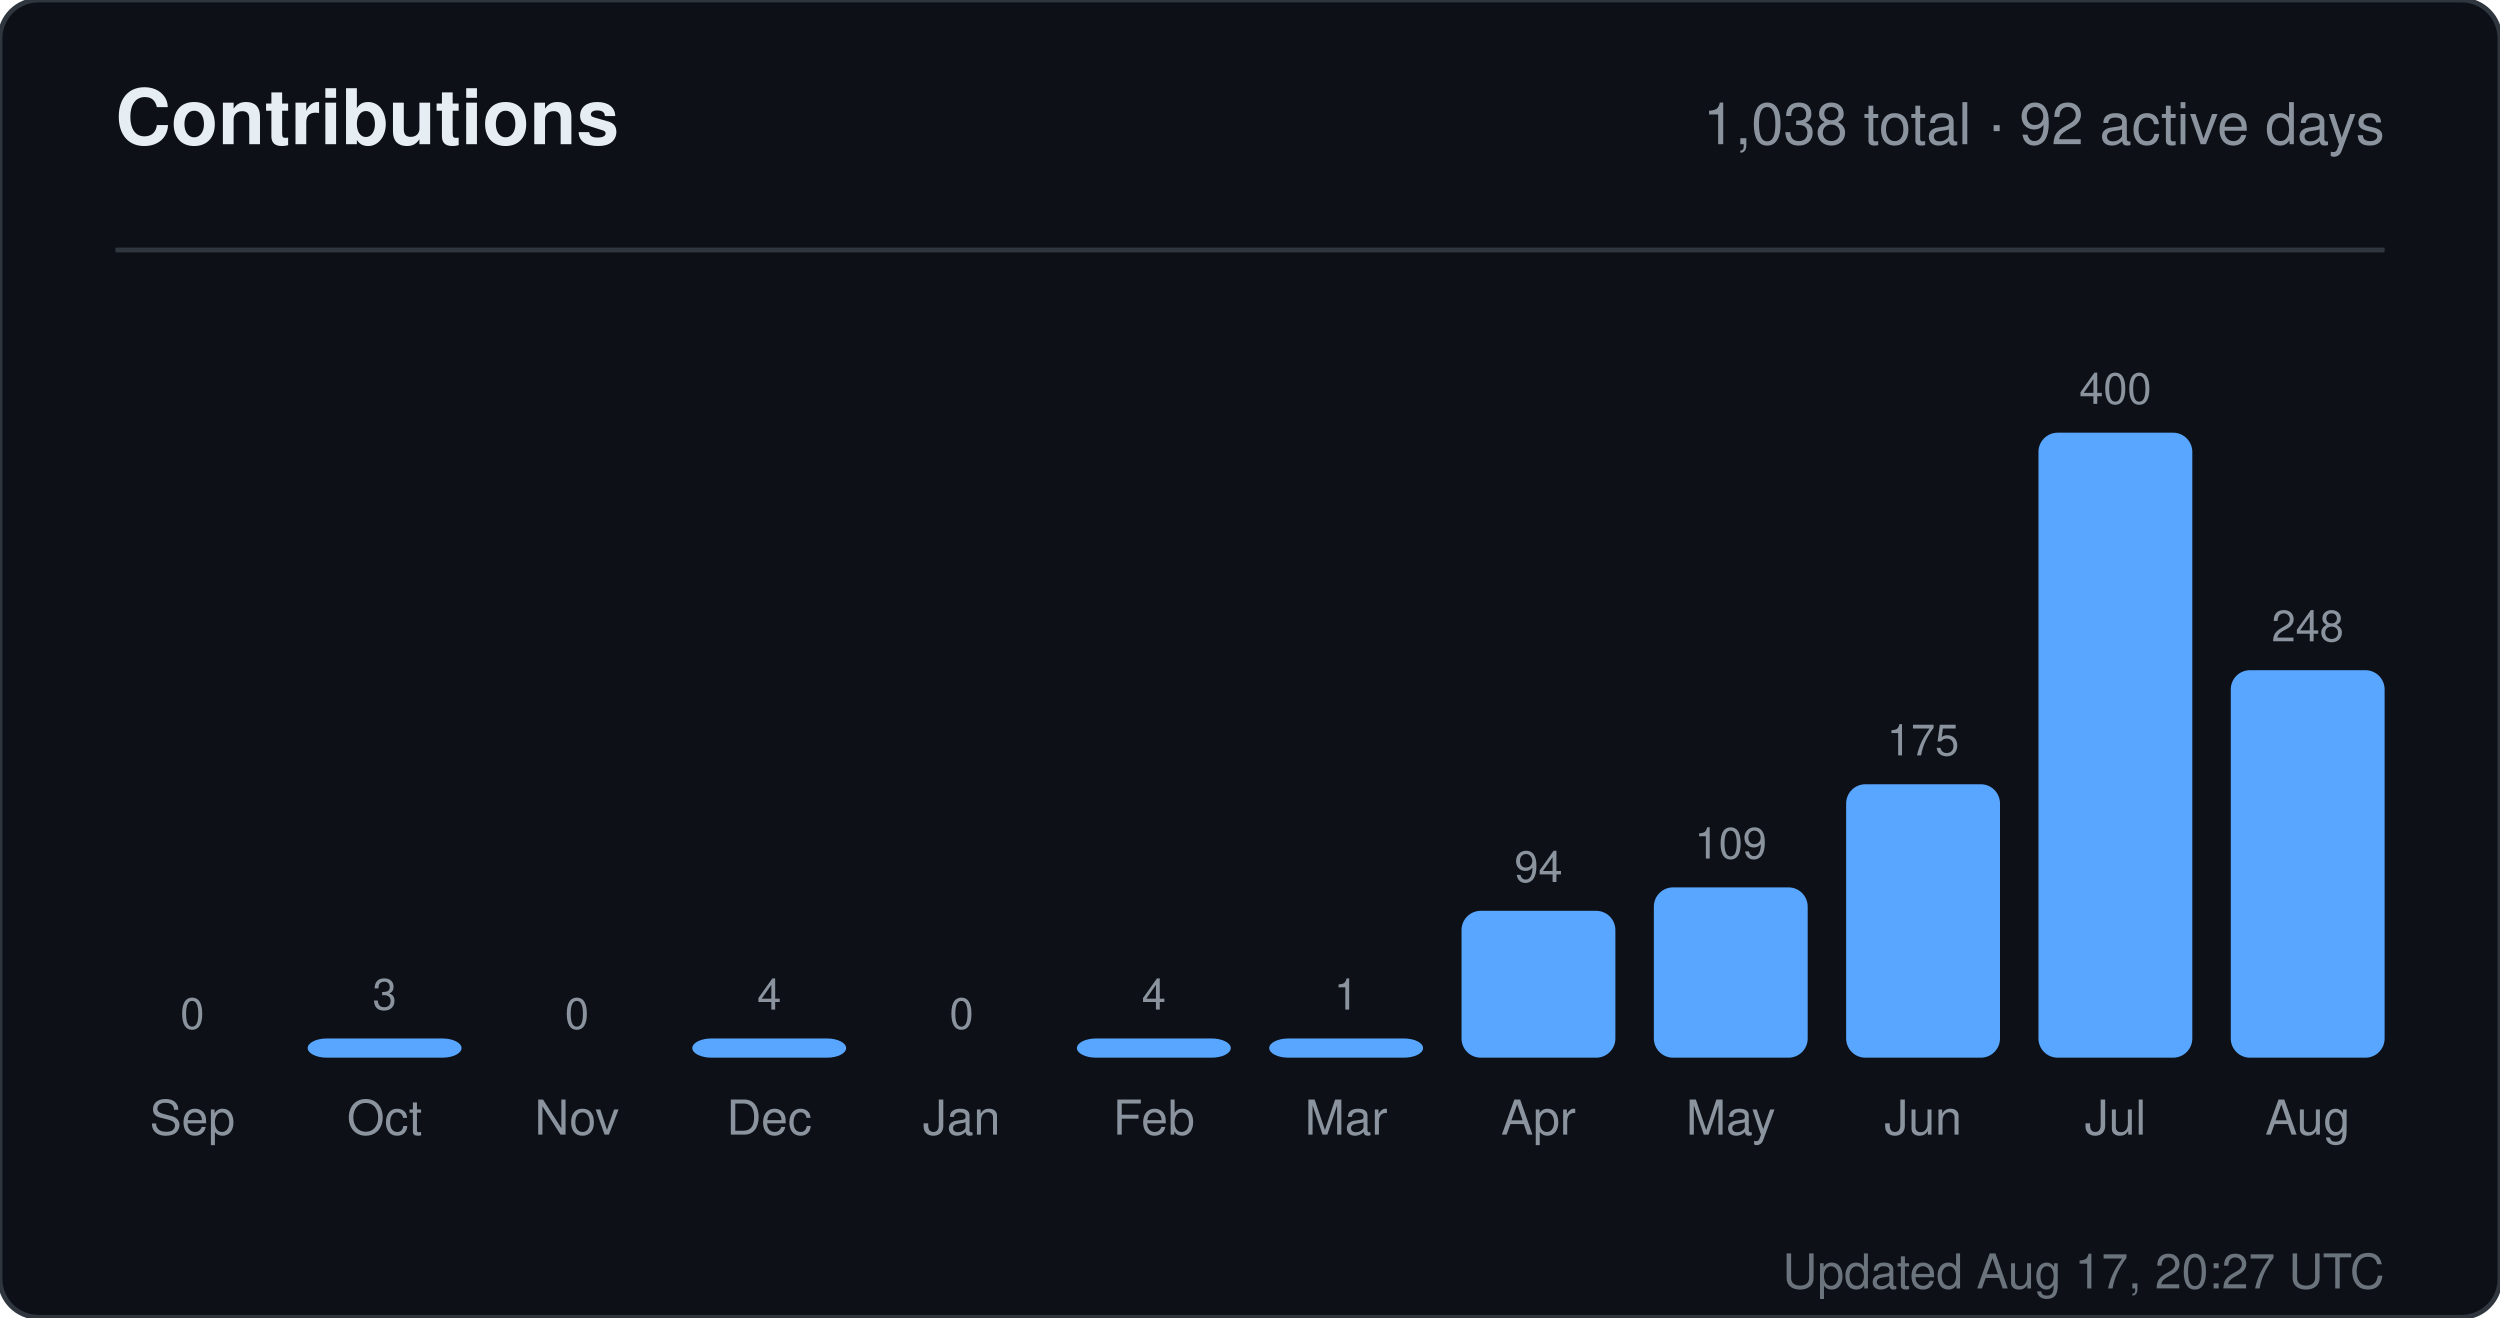
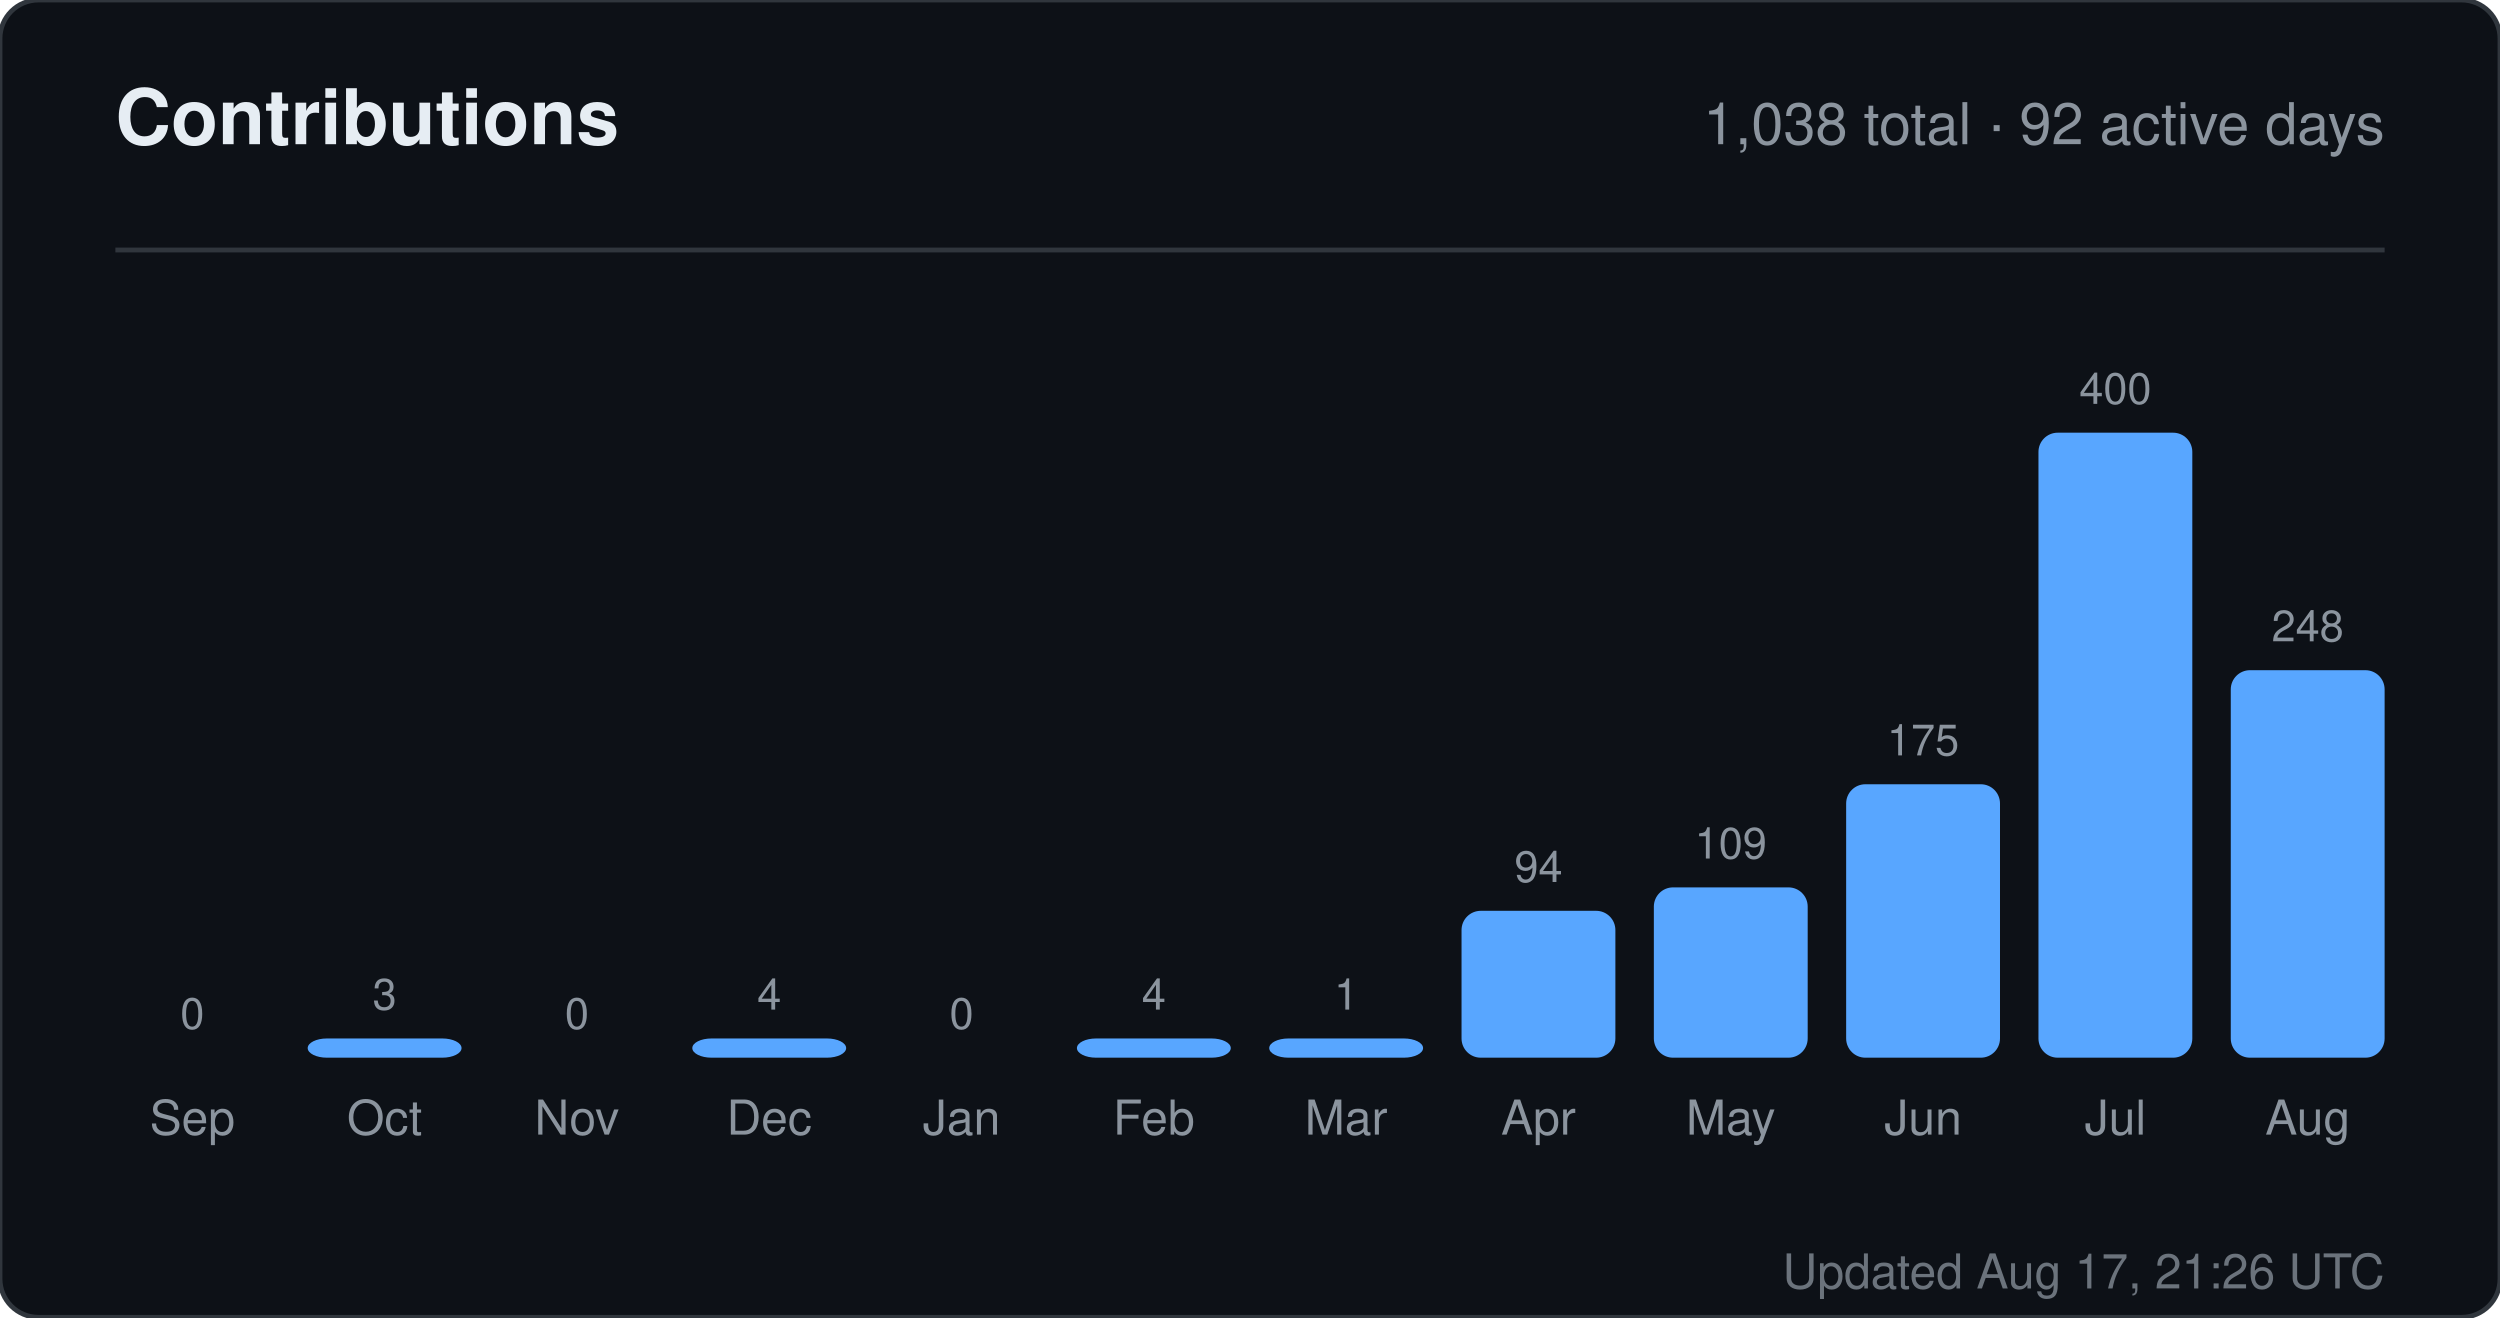
<svg xmlns="http://www.w3.org/2000/svg" width="520" height="274" viewBox="0 0 520 274" role="img" aria-label="Contributions for sandiirawan12">
  <rect width="520" height="274" rx="8" fill="#0d1117" stroke="#30363d" />
  <g font-family="-apple-system, BlinkMacSystemFont, Segoe UI, Helvetica, Arial, sans-serif">
    <text x="24" y="30" fill="#e6edf3" font-size="16" font-weight="700">Contributions</text>
    <text x="496" y="30" fill="#8b949e" font-size="12" text-anchor="end">1,038 total · 92 active days</text>
    <line x1="24" y1="52" x2="496" y2="52" stroke="#30363d" />
    <text x="40" y="214" fill="#8b949e" font-size="9" text-anchor="middle">0</text>
    <rect x="24" y="220" width="32" height="0" rx="4" fill="#58a6ff" />
    <text x="40" y="236" fill="#8b949e" font-size="10" text-anchor="middle">Sep</text>
    <text x="80" y="210" fill="#8b949e" font-size="9" text-anchor="middle">3</text>
    <rect x="64" y="216" width="32" height="4" rx="4" fill="#58a6ff" />
    <text x="80" y="236" fill="#8b949e" font-size="10" text-anchor="middle">Oct</text>
    <text x="120" y="214" fill="#8b949e" font-size="9" text-anchor="middle">0</text>
    <rect x="104" y="220" width="32" height="0" rx="4" fill="#58a6ff" />
    <text x="120" y="236" fill="#8b949e" font-size="10" text-anchor="middle">Nov</text>
    <text x="160" y="210" fill="#8b949e" font-size="9" text-anchor="middle">4</text>
    <rect x="144" y="216" width="32" height="4" rx="4" fill="#58a6ff" />
    <text x="160" y="236" fill="#8b949e" font-size="10" text-anchor="middle">Dec</text>
    <text x="200" y="214" fill="#8b949e" font-size="9" text-anchor="middle">0</text>
    <rect x="184" y="220" width="32" height="0" rx="4" fill="#58a6ff" />
    <text x="200" y="236" fill="#8b949e" font-size="10" text-anchor="middle">Jan</text>
    <text x="240" y="210" fill="#8b949e" font-size="9" text-anchor="middle">4</text>
    <rect x="224" y="216" width="32" height="4" rx="4" fill="#58a6ff" />
    <text x="240" y="236" fill="#8b949e" font-size="10" text-anchor="middle">Feb</text>
    <text x="280" y="210" fill="#8b949e" font-size="9" text-anchor="middle">1</text>
    <rect x="264" y="216" width="32" height="4" rx="4" fill="#58a6ff" />
    <text x="280" y="236" fill="#8b949e" font-size="10" text-anchor="middle">Mar</text>
    <text x="320" y="183.45" fill="#8b949e" font-size="9" text-anchor="middle">94</text>
    <rect x="304" y="189.45" width="32" height="30.55" rx="4" fill="#58a6ff" />
    <text x="320" y="236" fill="#8b949e" font-size="10" text-anchor="middle">Apr</text>
    <text x="360" y="178.575" fill="#8b949e" font-size="9" text-anchor="middle">109</text>
    <rect x="344" y="184.575" width="32" height="35.425" rx="4" fill="#58a6ff" />
    <text x="360" y="236" fill="#8b949e" font-size="10" text-anchor="middle">May</text>
    <text x="400" y="157.125" fill="#8b949e" font-size="9" text-anchor="middle">175</text>
    <rect x="384" y="163.125" width="32" height="56.875" rx="4" fill="#58a6ff" />
    <text x="400" y="236" fill="#8b949e" font-size="10" text-anchor="middle">Jun</text>
    <text x="440" y="84" fill="#8b949e" font-size="9" text-anchor="middle">400</text>
    <rect x="424" y="90" width="32" height="130" rx="4" fill="#58a6ff" />
    <text x="440" y="236" fill="#8b949e" font-size="10" text-anchor="middle">Jul</text>
    <text x="480" y="133.4" fill="#8b949e" font-size="9" text-anchor="middle">248</text>
    <rect x="464" y="139.4" width="32" height="80.6" rx="4" fill="#58a6ff" />
    <text x="480" y="236" fill="#8b949e" font-size="10" text-anchor="middle">Aug</text>
-     <text x="496" y="268" fill="#8b949e" font-size="10" text-anchor="end" opacity="0.75">Updated Aug 17, 20:27 UTC</text>
+     <text x="496" y="268" fill="#8b949e" font-size="10" text-anchor="end" opacity="0.75">Updated Aug 17, 21:26 UTC</text>
  </g>
</svg>
